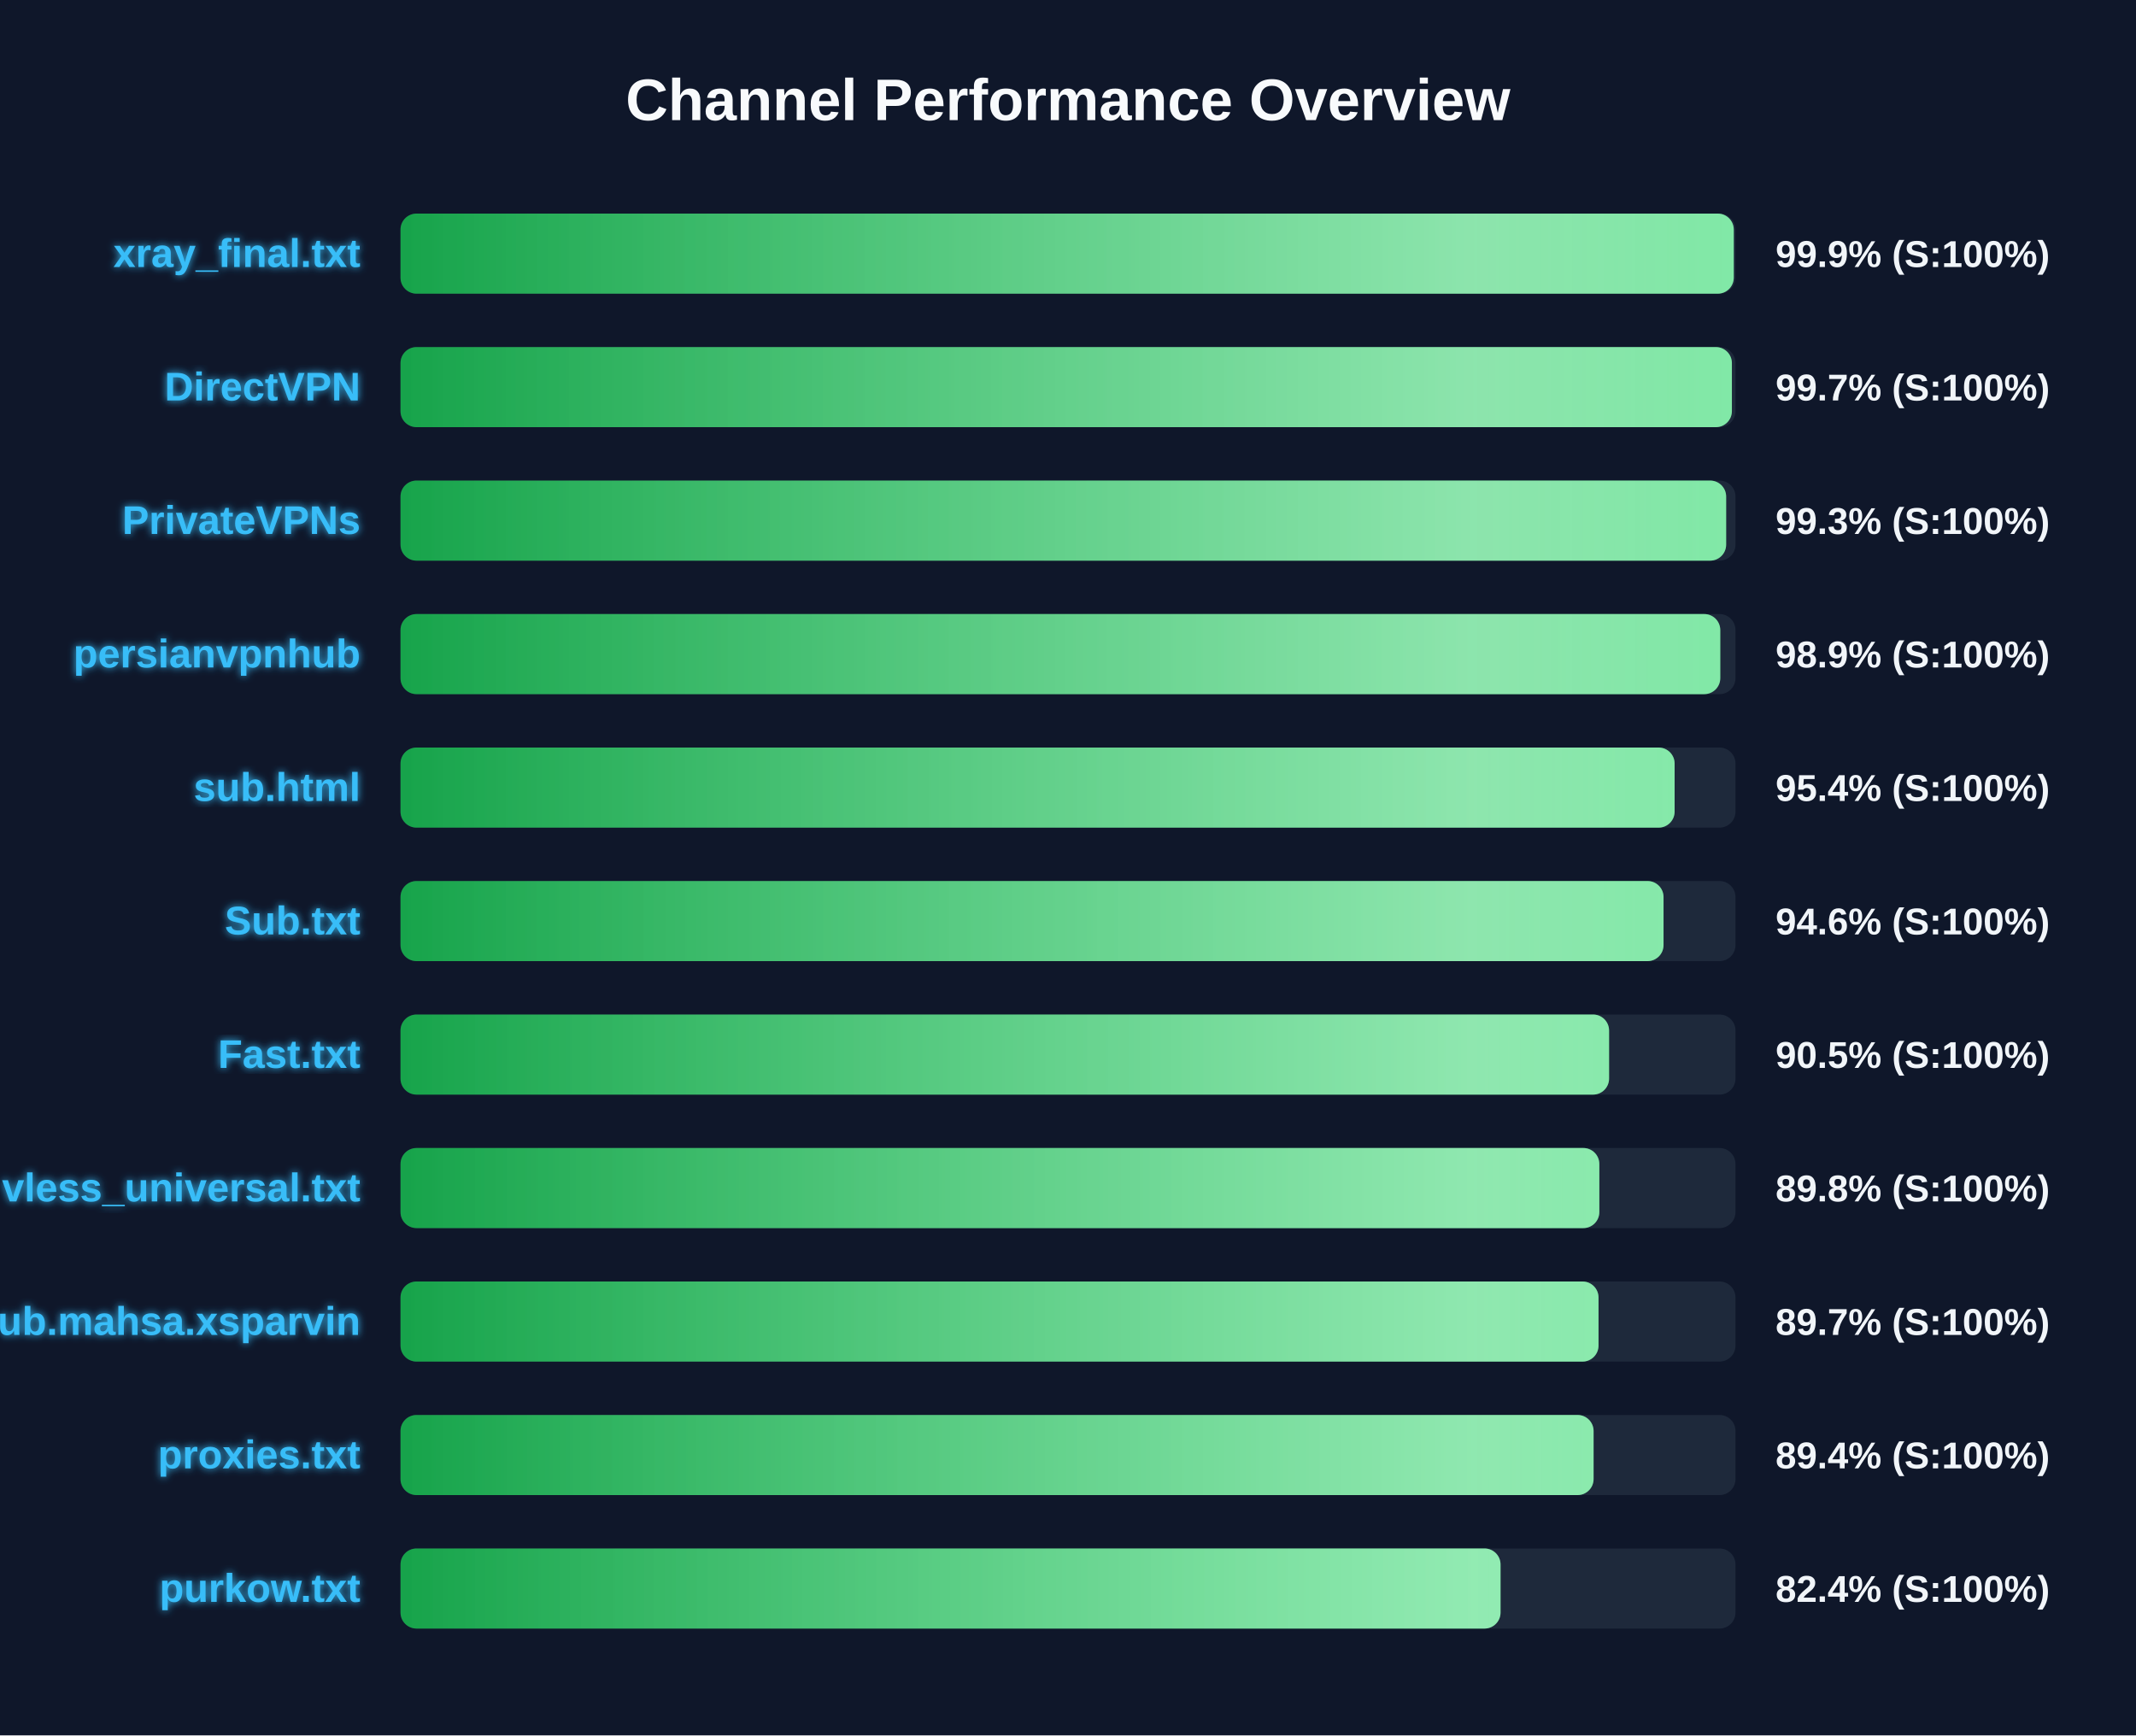
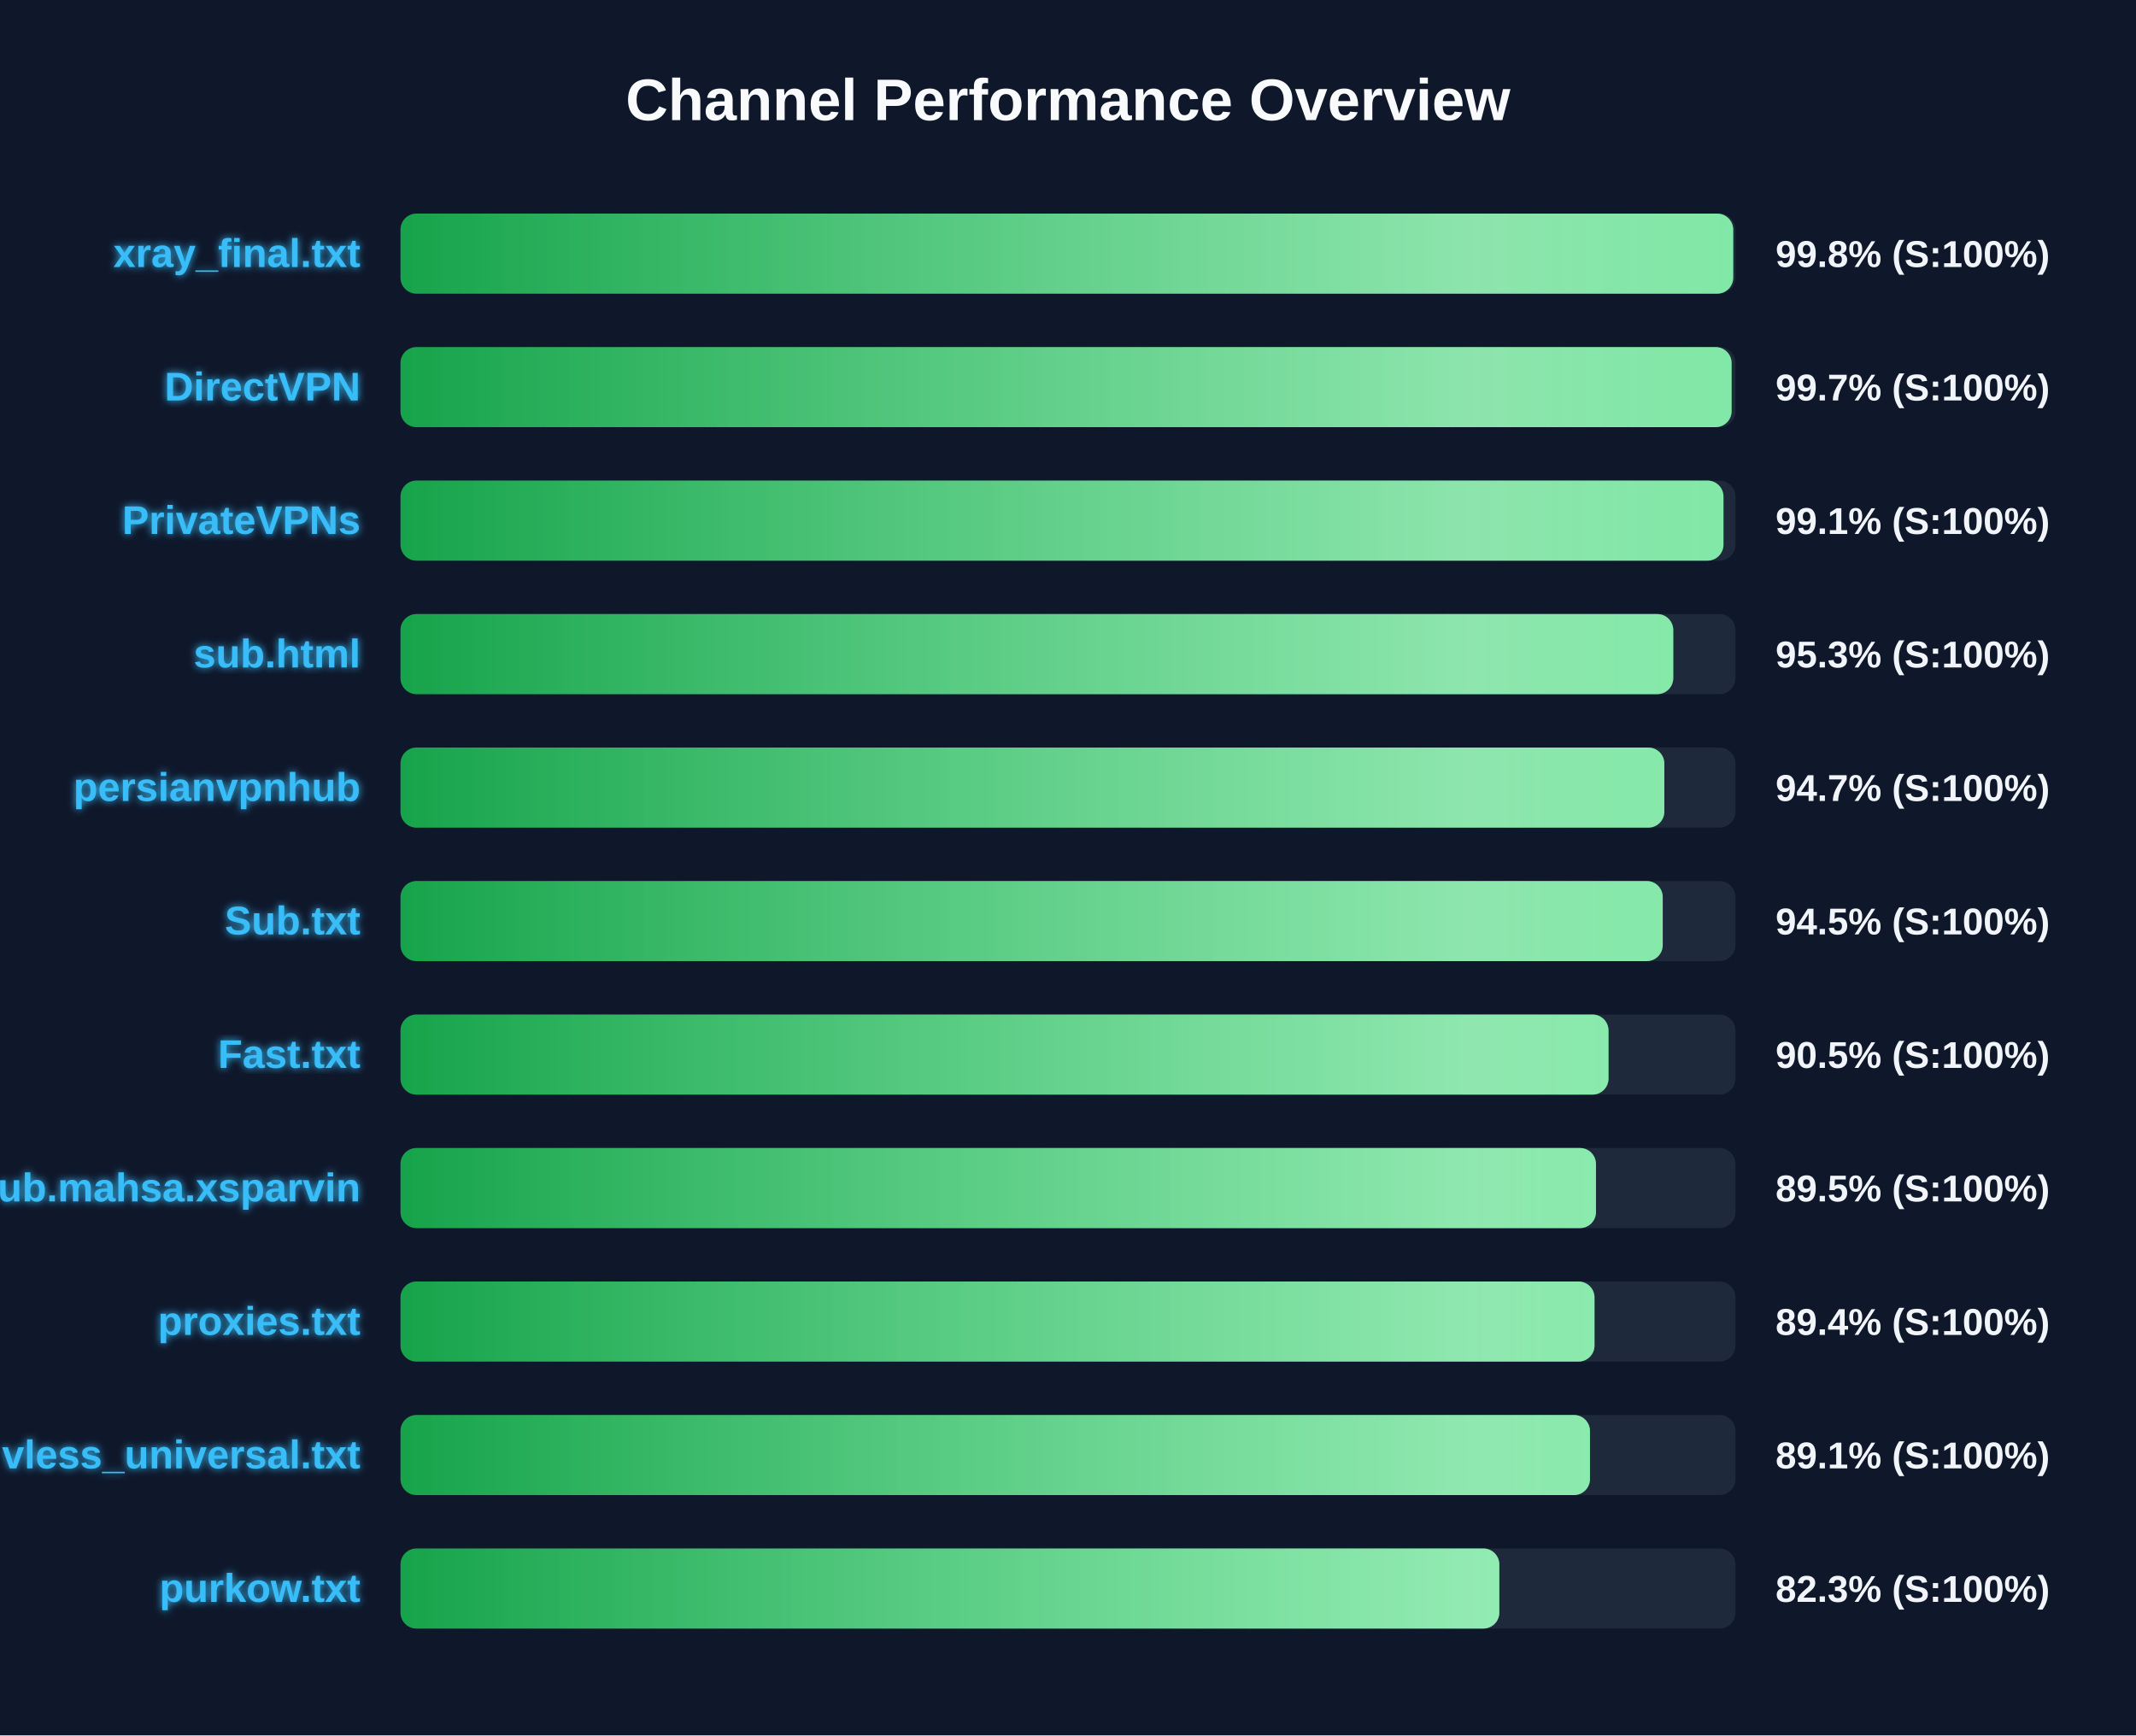
<svg xmlns="http://www.w3.org/2000/svg" width="800" height="650" version="1.1">
  <defs>
    <linearGradient id="grad-green" x1="0%" y1="0%" x2="100%" y2="0%">
      <stop offset="0%" stop-color="#16a34a" />
      <stop offset="100%" stop-color="#4ade80" />
    </linearGradient>
    <linearGradient id="grad-yellow" x1="0%" y1="0%" x2="100%" y2="0%">
      <stop offset="0%" stop-color="#ca8a04" />
      <stop offset="100%" stop-color="#fde047" />
    </linearGradient>
    <linearGradient id="grad-red" x1="0%" y1="0%" x2="100%" y2="0%">
      <stop offset="0%" stop-color="#dc2626" />
      <stop offset="100%" stop-color="#f87171" />
    </linearGradient>
    <linearGradient id="shimmer" x1="0%" y1="0%" x2="100%" y2="0%">
      <stop offset="0%" stop-color="rgba(255,255,255,0)" />
      <stop offset="50%" stop-color="rgba(255,255,255,0.4)" />
      <stop offset="100%" stop-color="rgba(255,255,255,0)" />
    </linearGradient>
    <filter id="glow" x="-20%" y="-20%" width="140%" height="140%">
      <feGaussianBlur stdDeviation="1.5" result="blur" />
      <feComposite in="SourceGraphic" in2="blur" operator="over" />
    </filter>
  </defs>
  <style>
        .bg-rect { fill: #0f172a; }
        .title { font: bold 22px 'Segoe UI', Arial, sans-serif; fill: #f8fafc; }
        .row { font: bold 15px 'Segoe UI', Arial, sans-serif; fill: #38bdf8; filter: url(#glow); }
        .score { font: bold 14px 'Segoe UI', Arial, sans-serif; fill: #f1f5f9; }
        @keyframes shimmer-anim {
            0% { transform: translateX(-100%); }
            100% { transform: translateX(200%); }
        }
        .shimmer-rect {
            animation: shimmer-anim 2.5s infinite linear;
        }
    </style>
  <rect width="100%" height="100%" class="bg-rect" />
  <text x="400" y="45" text-anchor="middle" class="title">Channel Performance Overview</text>
  <rect x="150" y="80" width="500" height="30" fill="#1e293b" rx="6" />
  <clipPath id="clip-0">
-     <rect x="150" y="80" width="499.35" height="30" rx="6" />
+     <rect x="150" y="80" width="499.15" height="30" rx="6" />
  </clipPath>
-   <rect x="150" y="80" width="499.35" height="30" fill="url(#grad-green)" rx="6" />
+   <rect x="150" y="80" width="499.15" height="30" fill="url(#grad-green)" rx="6" />
  <g clip-path="url(#clip-0)">
    <rect x="150" y="80" width="100%" height="30" fill="url(#shimmer)" class="shimmer-rect" />
  </g>
  <text x="135" y="100" text-anchor="end" class="row">xray_final.txt</text>
-   <text x="665" y="100" text-anchor="start" class="score">99.9% (S:100%)</text>
+   <text x="665" y="100" text-anchor="start" class="score">99.8% (S:100%)</text>
  <rect x="150" y="130" width="500" height="30" fill="#1e293b" rx="6" />
  <clipPath id="clip-1">
-     <rect x="150" y="130" width="498.65" height="30" rx="6" />
+     <rect x="150" y="130" width="498.55" height="30" rx="6" />
  </clipPath>
-   <rect x="150" y="130" width="498.65" height="30" fill="url(#grad-green)" rx="6" />
+   <rect x="150" y="130" width="498.55" height="30" fill="url(#grad-green)" rx="6" />
  <g clip-path="url(#clip-1)">
    <rect x="150" y="130" width="100%" height="30" fill="url(#shimmer)" class="shimmer-rect" />
  </g>
  <text x="135" y="150" text-anchor="end" class="row">DirectVPN</text>
  <text x="665" y="150" text-anchor="start" class="score">99.7% (S:100%)</text>
  <rect x="150" y="180" width="500" height="30" fill="#1e293b" rx="6" />
  <clipPath id="clip-2">
-     <rect x="150" y="180" width="496.5" height="30" rx="6" />
+     <rect x="150" y="180" width="495.5" height="30" rx="6" />
  </clipPath>
-   <rect x="150" y="180" width="496.5" height="30" fill="url(#grad-green)" rx="6" />
+   <rect x="150" y="180" width="495.5" height="30" fill="url(#grad-green)" rx="6" />
  <g clip-path="url(#clip-2)">
    <rect x="150" y="180" width="100%" height="30" fill="url(#shimmer)" class="shimmer-rect" />
  </g>
  <text x="135" y="200" text-anchor="end" class="row">PrivateVPNs</text>
-   <text x="665" y="200" text-anchor="start" class="score">99.3% (S:100%)</text>
+   <text x="665" y="200" text-anchor="start" class="score">99.1% (S:100%)</text>
  <rect x="150" y="230" width="500" height="30" fill="#1e293b" rx="6" />
  <clipPath id="clip-3">
-     <rect x="150" y="230" width="494.3" height="30" rx="6" />
+     <rect x="150" y="230" width="476.7" height="30" rx="6" />
  </clipPath>
-   <rect x="150" y="230" width="494.3" height="30" fill="url(#grad-green)" rx="6" />
+   <rect x="150" y="230" width="476.7" height="30" fill="url(#grad-green)" rx="6" />
  <g clip-path="url(#clip-3)">
    <rect x="150" y="230" width="100%" height="30" fill="url(#shimmer)" class="shimmer-rect" />
  </g>
-   <text x="135" y="250" text-anchor="end" class="row">persianvpnhub</text>
-   <text x="665" y="250" text-anchor="start" class="score">98.9% (S:100%)</text>
+   <text x="135" y="250" text-anchor="end" class="row">sub.html</text>
+   <text x="665" y="250" text-anchor="start" class="score">95.3% (S:100%)</text>
  <rect x="150" y="280" width="500" height="30" fill="#1e293b" rx="6" />
  <clipPath id="clip-4">
-     <rect x="150" y="280" width="477.2" height="30" rx="6" />
+     <rect x="150" y="280" width="473.35" height="30" rx="6" />
  </clipPath>
-   <rect x="150" y="280" width="477.2" height="30" fill="url(#grad-green)" rx="6" />
+   <rect x="150" y="280" width="473.35" height="30" fill="url(#grad-green)" rx="6" />
  <g clip-path="url(#clip-4)">
    <rect x="150" y="280" width="100%" height="30" fill="url(#shimmer)" class="shimmer-rect" />
  </g>
-   <text x="135" y="300" text-anchor="end" class="row">sub.html</text>
-   <text x="665" y="300" text-anchor="start" class="score">95.4% (S:100%)</text>
+   <text x="135" y="300" text-anchor="end" class="row">persianvpnhub</text>
+   <text x="665" y="300" text-anchor="start" class="score">94.7% (S:100%)</text>
  <rect x="150" y="330" width="500" height="30" fill="#1e293b" rx="6" />
  <clipPath id="clip-5">
-     <rect x="150" y="330" width="473.05" height="30" rx="6" />
+     <rect x="150" y="330" width="472.75" height="30" rx="6" />
  </clipPath>
-   <rect x="150" y="330" width="473.05" height="30" fill="url(#grad-green)" rx="6" />
+   <rect x="150" y="330" width="472.75" height="30" fill="url(#grad-green)" rx="6" />
  <g clip-path="url(#clip-5)">
    <rect x="150" y="330" width="100%" height="30" fill="url(#shimmer)" class="shimmer-rect" />
  </g>
  <text x="135" y="350" text-anchor="end" class="row">Sub.txt</text>
-   <text x="665" y="350" text-anchor="start" class="score">94.6% (S:100%)</text>
+   <text x="665" y="350" text-anchor="start" class="score">94.5% (S:100%)</text>
  <rect x="150" y="380" width="500" height="30" fill="#1e293b" rx="6" />
  <clipPath id="clip-6">
-     <rect x="150" y="380" width="452.65" height="30" rx="6" />
+     <rect x="150" y="380" width="452.45" height="30" rx="6" />
  </clipPath>
-   <rect x="150" y="380" width="452.65" height="30" fill="url(#grad-green)" rx="6" />
+   <rect x="150" y="380" width="452.45" height="30" fill="url(#grad-green)" rx="6" />
  <g clip-path="url(#clip-6)">
    <rect x="150" y="380" width="100%" height="30" fill="url(#shimmer)" class="shimmer-rect" />
  </g>
  <text x="135" y="400" text-anchor="end" class="row">Fast.txt</text>
  <text x="665" y="400" text-anchor="start" class="score">90.5% (S:100%)</text>
  <rect x="150" y="430" width="500" height="30" fill="#1e293b" rx="6" />
  <clipPath id="clip-7">
-     <rect x="150" y="430" width="449.0" height="30" rx="6" />
+     <rect x="150" y="430" width="447.75" height="30" rx="6" />
  </clipPath>
-   <rect x="150" y="430" width="449.0" height="30" fill="url(#grad-green)" rx="6" />
+   <rect x="150" y="430" width="447.75" height="30" fill="url(#grad-green)" rx="6" />
  <g clip-path="url(#clip-7)">
    <rect x="150" y="430" width="100%" height="30" fill="url(#shimmer)" class="shimmer-rect" />
  </g>
-   <text x="135" y="450" text-anchor="end" class="row">vless_universal.txt</text>
-   <text x="665" y="450" text-anchor="start" class="score">89.8% (S:100%)</text>
+   <text x="135" y="450" text-anchor="end" class="row">Sub.mahsa.xsparvin</text>
+   <text x="665" y="450" text-anchor="start" class="score">89.5% (S:100%)</text>
  <rect x="150" y="480" width="500" height="30" fill="#1e293b" rx="6" />
  <clipPath id="clip-8">
-     <rect x="150" y="480" width="448.7" height="30" rx="6" />
+     <rect x="150" y="480" width="447.2" height="30" rx="6" />
  </clipPath>
-   <rect x="150" y="480" width="448.7" height="30" fill="url(#grad-green)" rx="6" />
+   <rect x="150" y="480" width="447.2" height="30" fill="url(#grad-green)" rx="6" />
  <g clip-path="url(#clip-8)">
    <rect x="150" y="480" width="100%" height="30" fill="url(#shimmer)" class="shimmer-rect" />
  </g>
-   <text x="135" y="500" text-anchor="end" class="row">Sub.mahsa.xsparvin</text>
-   <text x="665" y="500" text-anchor="start" class="score">89.7% (S:100%)</text>
+   <text x="135" y="500" text-anchor="end" class="row">proxies.txt</text>
+   <text x="665" y="500" text-anchor="start" class="score">89.4% (S:100%)</text>
  <rect x="150" y="530" width="500" height="30" fill="#1e293b" rx="6" />
  <clipPath id="clip-9">
-     <rect x="150" y="530" width="446.85" height="30" rx="6" />
+     <rect x="150" y="530" width="445.5" height="30" rx="6" />
  </clipPath>
-   <rect x="150" y="530" width="446.85" height="30" fill="url(#grad-green)" rx="6" />
+   <rect x="150" y="530" width="445.5" height="30" fill="url(#grad-green)" rx="6" />
  <g clip-path="url(#clip-9)">
    <rect x="150" y="530" width="100%" height="30" fill="url(#shimmer)" class="shimmer-rect" />
  </g>
-   <text x="135" y="550" text-anchor="end" class="row">proxies.txt</text>
-   <text x="665" y="550" text-anchor="start" class="score">89.4% (S:100%)</text>
+   <text x="135" y="550" text-anchor="end" class="row">vless_universal.txt</text>
+   <text x="665" y="550" text-anchor="start" class="score">89.1% (S:100%)</text>
  <rect x="150" y="580" width="500" height="30" fill="#1e293b" rx="6" />
  <clipPath id="clip-10">
-     <rect x="150" y="580" width="412.0" height="30" rx="6" />
+     <rect x="150" y="580" width="411.55" height="30" rx="6" />
  </clipPath>
-   <rect x="150" y="580" width="412.0" height="30" fill="url(#grad-green)" rx="6" />
+   <rect x="150" y="580" width="411.55" height="30" fill="url(#grad-green)" rx="6" />
  <g clip-path="url(#clip-10)">
    <rect x="150" y="580" width="100%" height="30" fill="url(#shimmer)" class="shimmer-rect" />
  </g>
  <text x="135" y="600" text-anchor="end" class="row">purkow.txt</text>
-   <text x="665" y="600" text-anchor="start" class="score">82.4% (S:100%)</text>
+   <text x="665" y="600" text-anchor="start" class="score">82.3% (S:100%)</text>
</svg>
